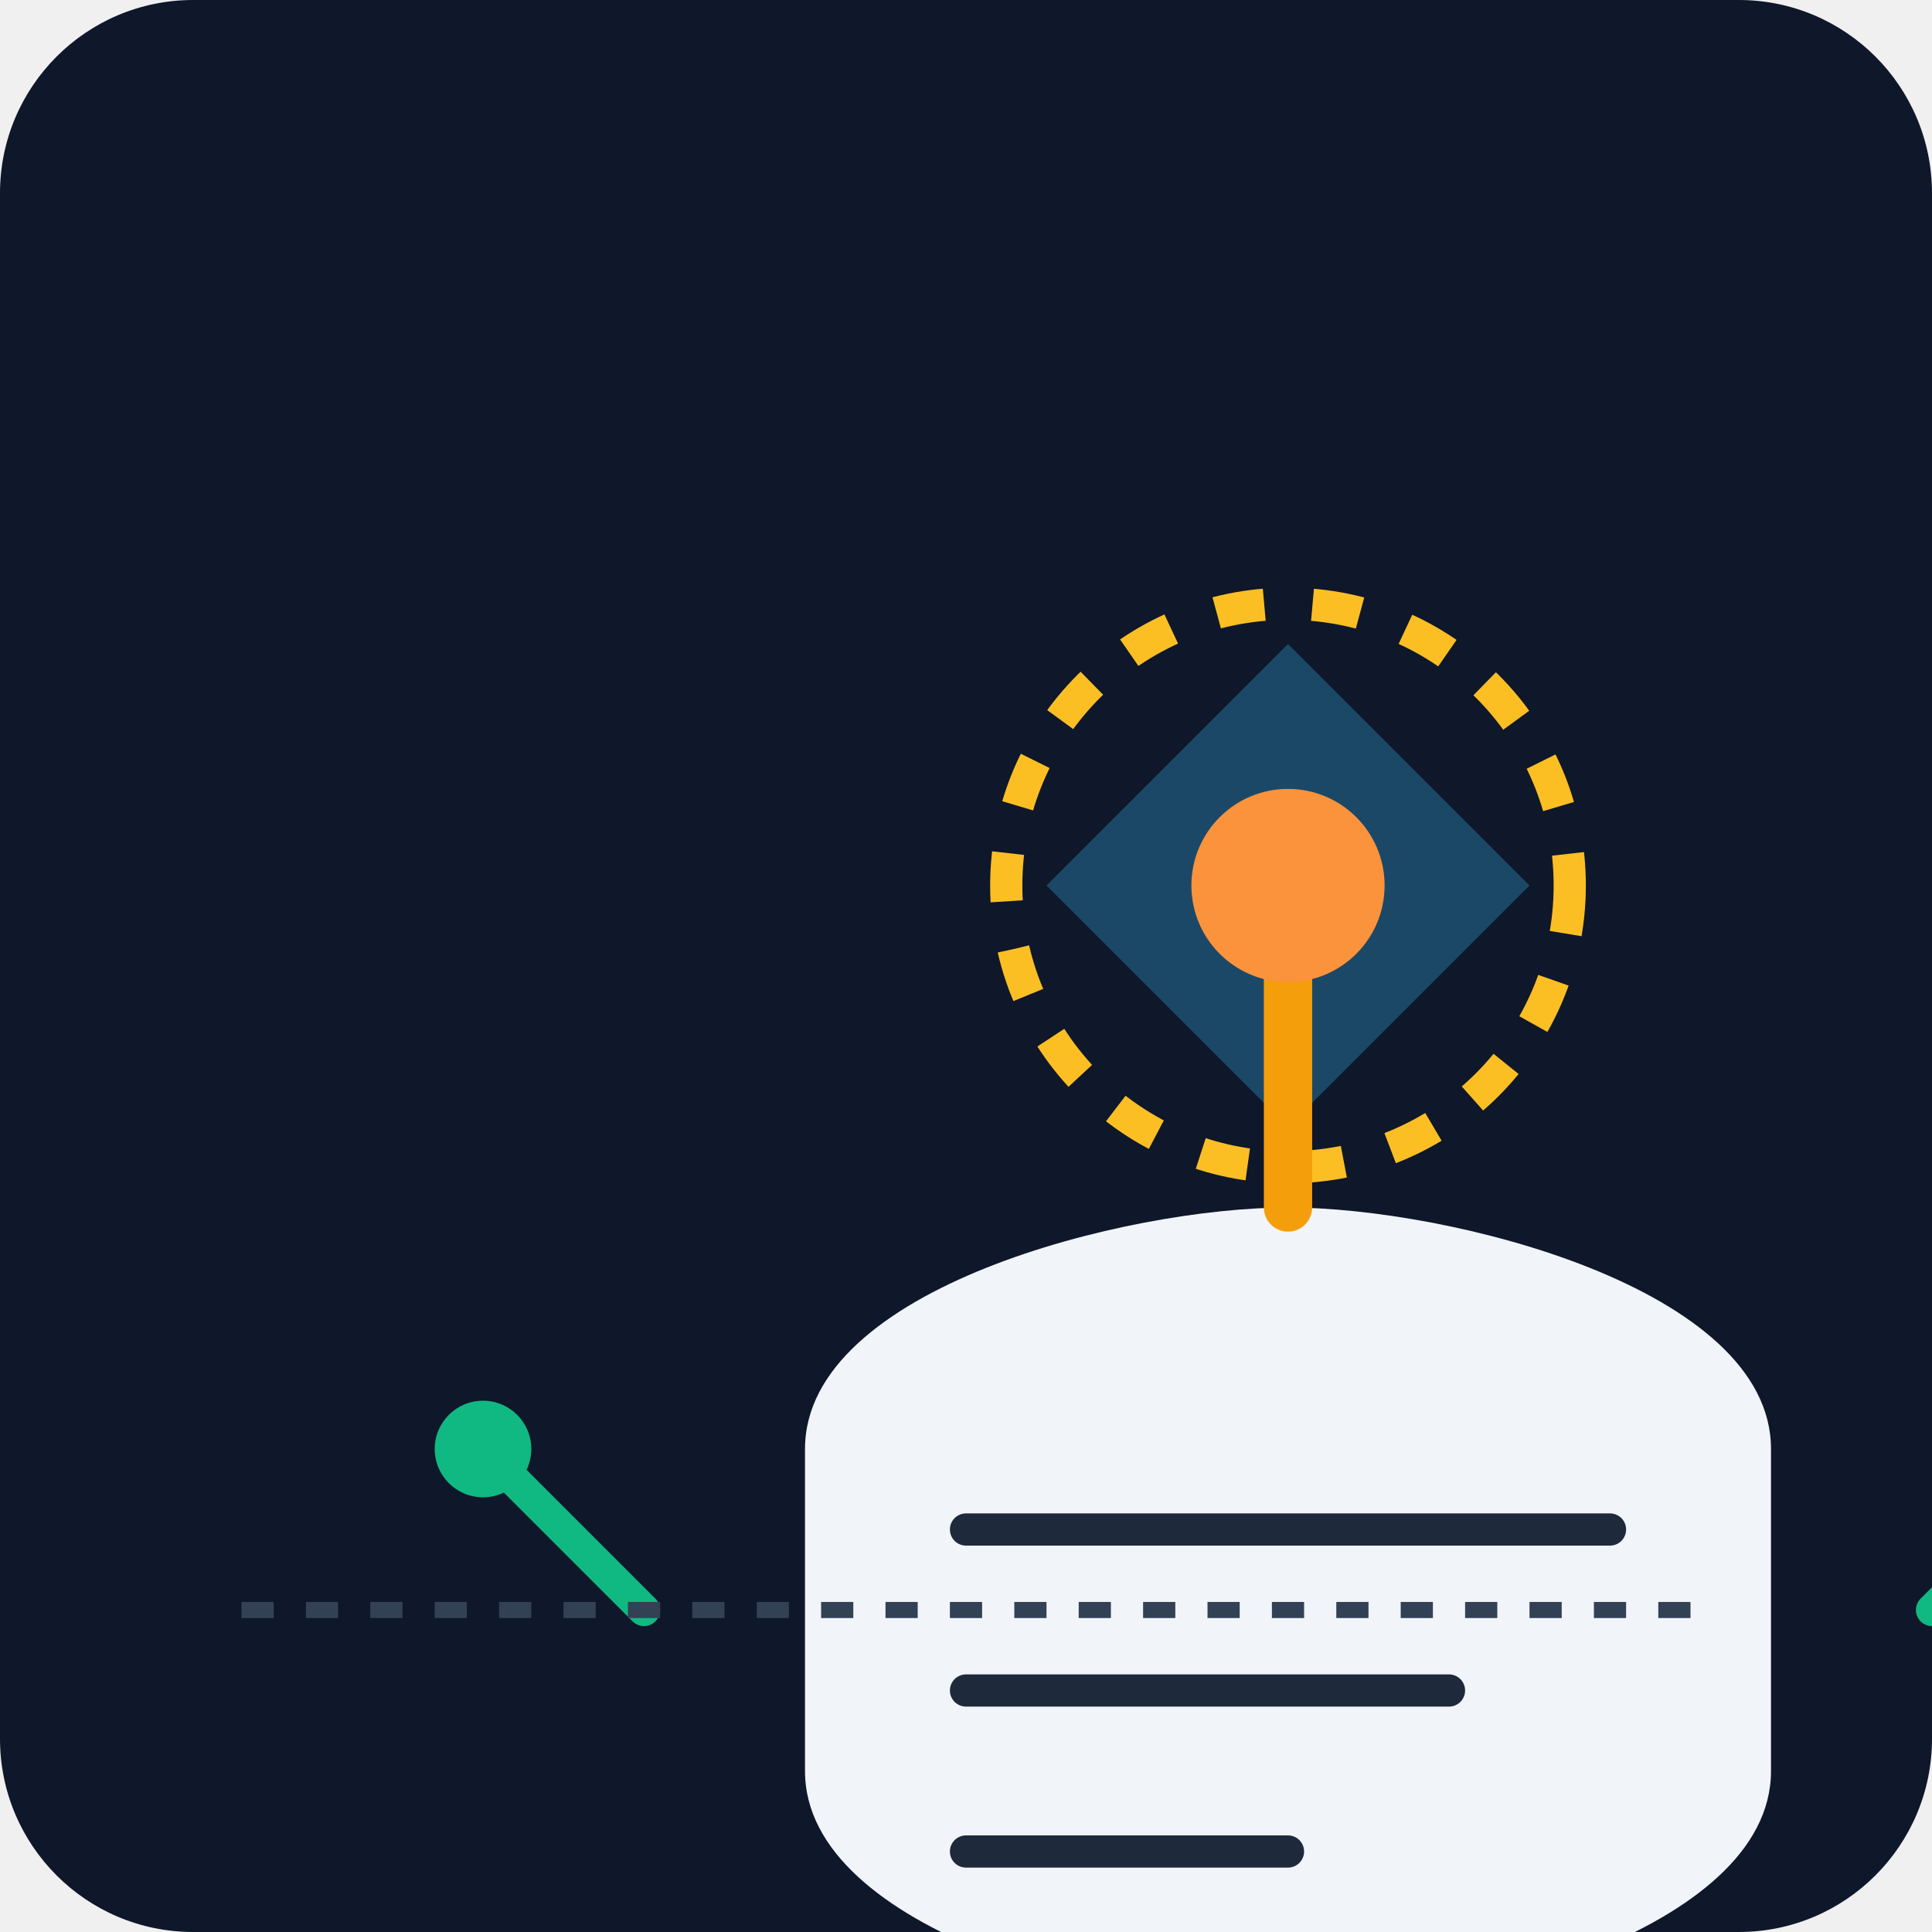
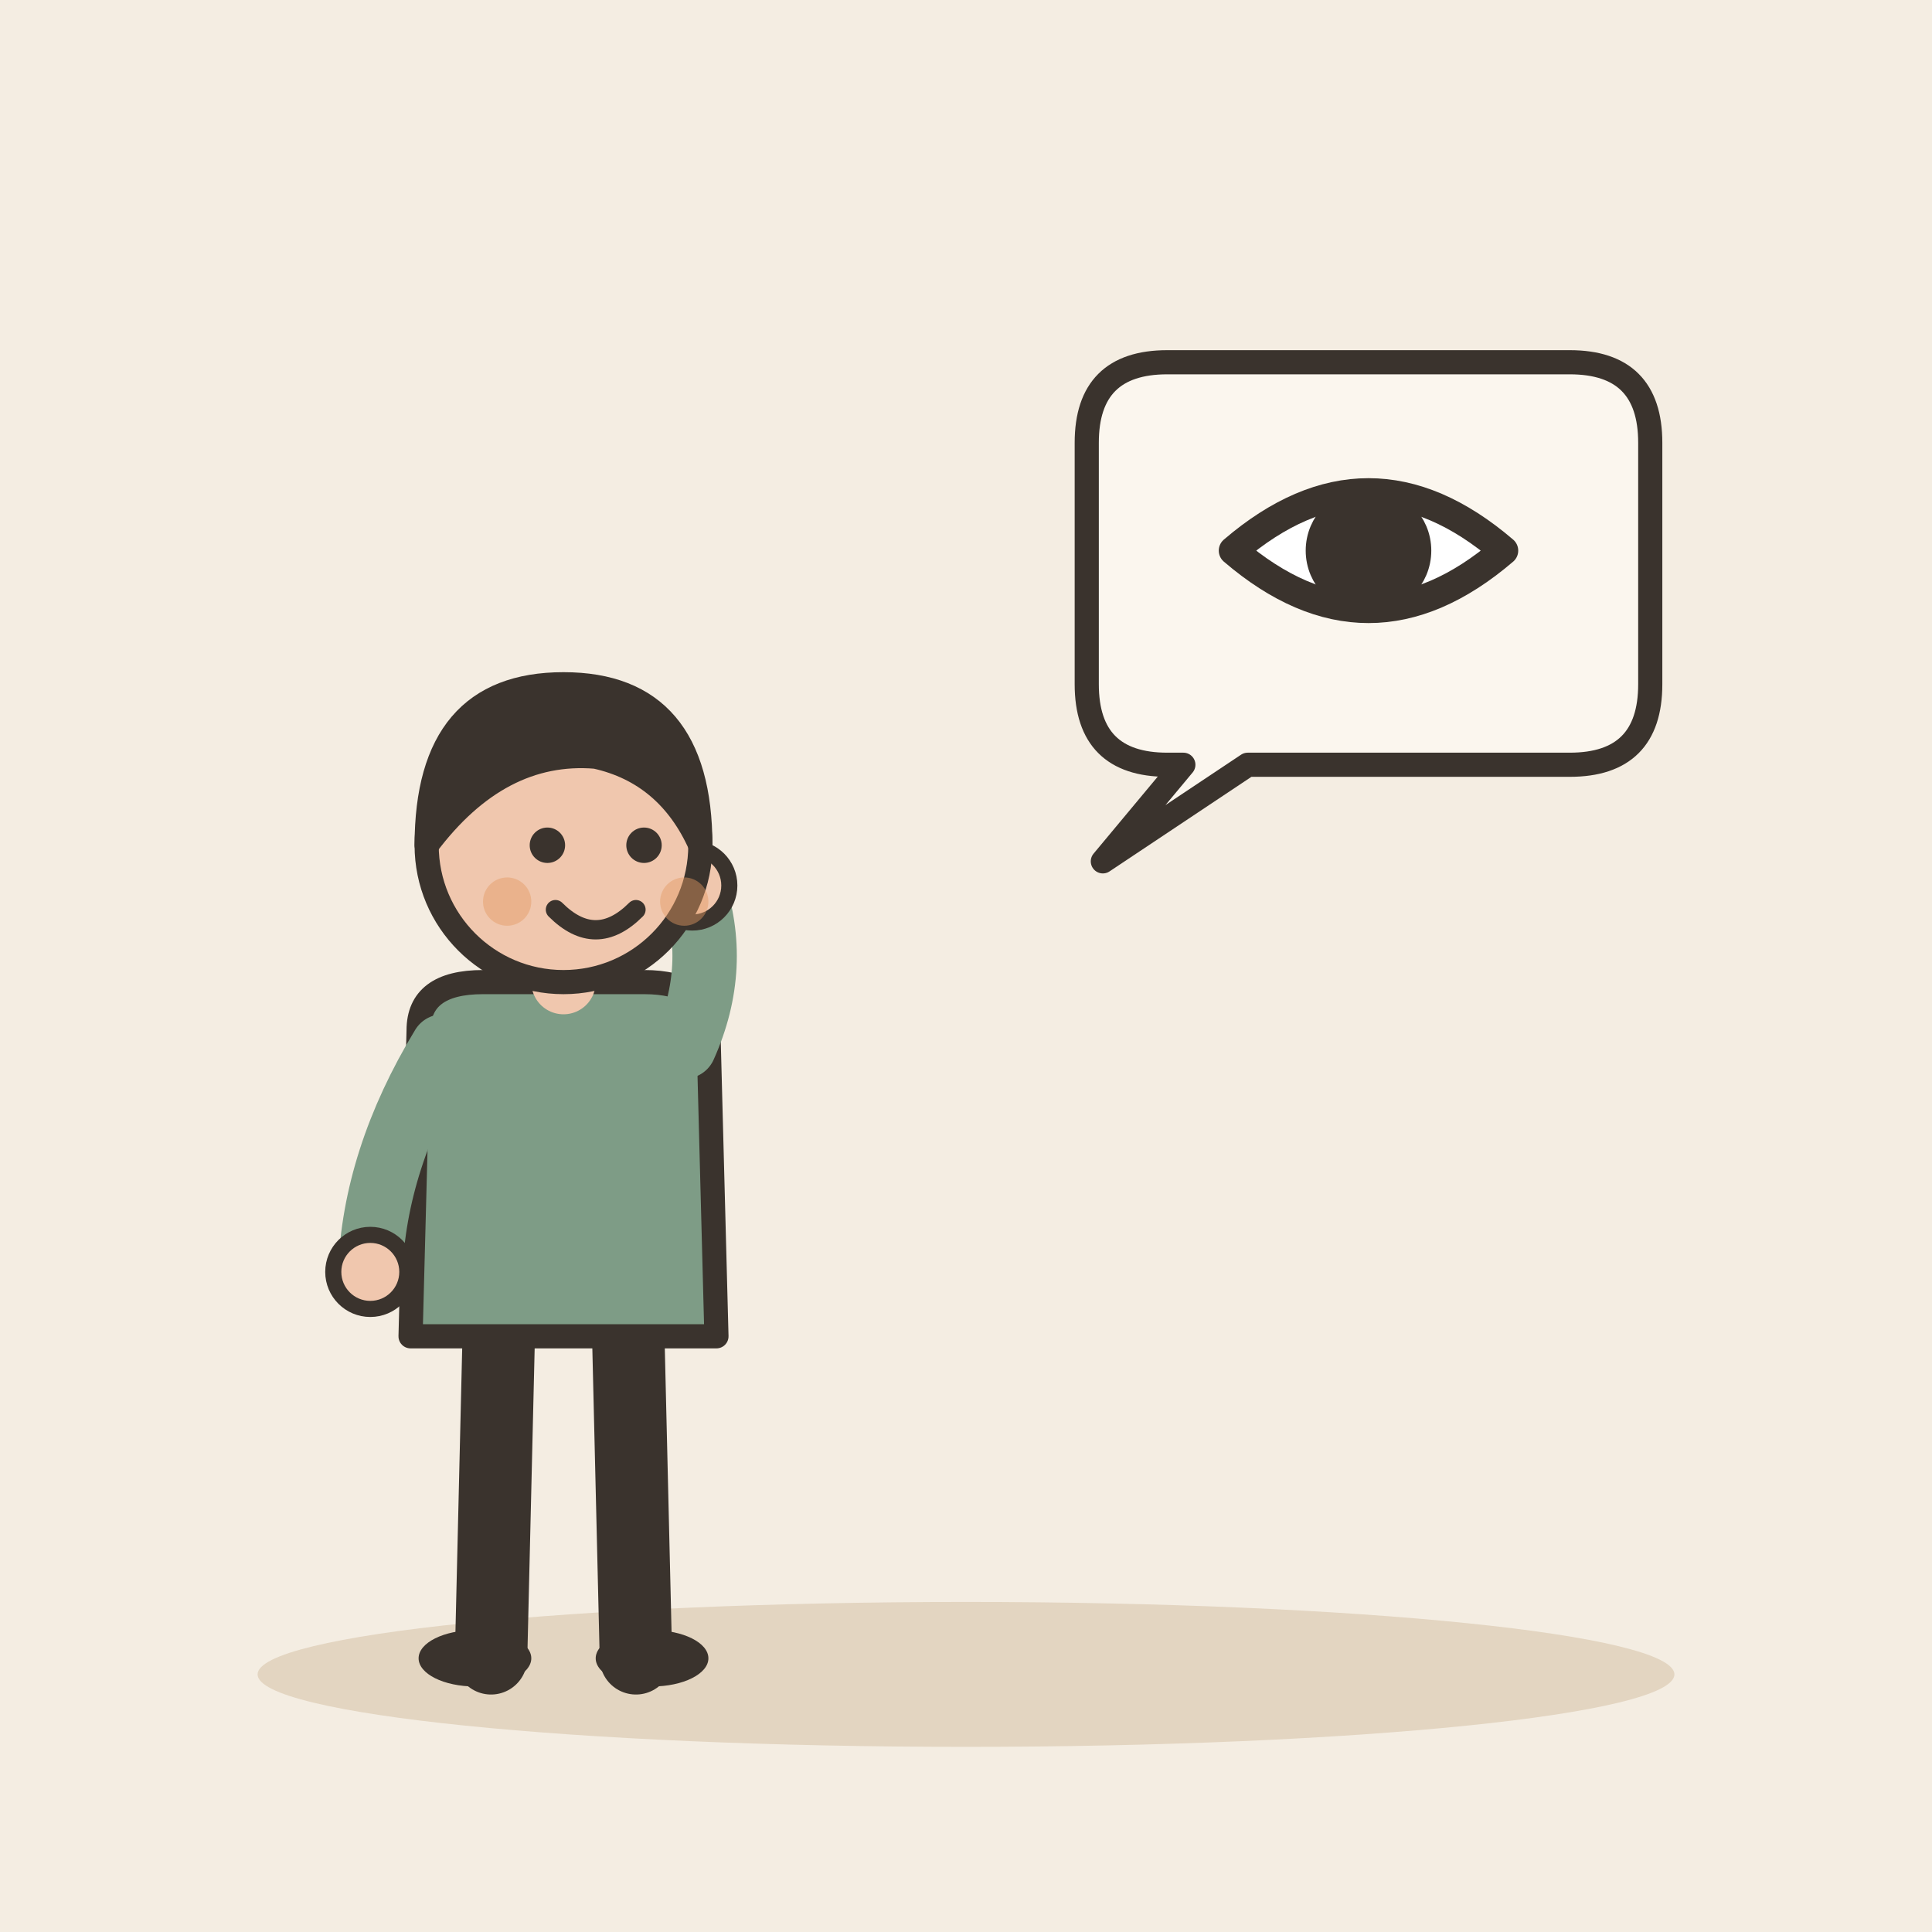
- <svg xmlns="http://www.w3.org/2000/svg" viewBox="0 0 240 240">
-   <defs>
-     <linearGradient id="bgGrad" x1="0" y1="0" x2="0" y2="240">
-       <stop offset="0%" stop-color="#0f172a" />
-       <stop offset="100%" stop-color="#1e293b" />
-     </linearGradient>
-   </defs>
-   <rect width="240" height="240" rx="24" fill="url(#bgGrad)" />
-   <g transform="translate(40, 60)">
-     <path d="M120 20 L150 50 L120 80 L90 50 Z" fill="#38bdf8" opacity="0.3" />
-     <circle cx="120" cy="50" r="35" fill="none" stroke="#fbbf24" stroke-width="4" stroke-dasharray="6 6" />
-     <path d="M60 120 C60 100 100 90 120 90 C140 90 180 100 180 120 L180 160 C180 180 140 190 120 190 C100 190 60 180 60 160 Z" fill="#f1f5f9" />
-     <path d="M80 130 L160 130 M80 150 L140 150 M80 170 L120 170" stroke="#1e293b" stroke-width="4" stroke-linecap="round" />
-     <path d="M120 90 L120 60" stroke="#f59e0b" stroke-width="6" stroke-linecap="round" />
-     <circle cx="120" cy="50" r="12" fill="#fb923c" />
-     <path d="M40 140 L20 120 M200 140 L220 120" stroke="#10b981" stroke-width="4" stroke-linecap="round" />
-     <circle cx="20" cy="120" r="6" fill="#10b981" />
-     <circle cx="220" cy="120" r="6" fill="#ec4899" />
+ <svg xmlns="http://www.w3.org/2000/svg" viewBox="0 0 240 240" data-style="editorial">
+   <rect width="240" height="240" fill="#F4EDE2" />
+   <ellipse cx="120" cy="208" rx="88" ry="9" fill="#E3D5C1" />
+   <g transform="translate(70 206)">
+     <path d="M-8 -42L-9 0" stroke="#3A332D" stroke-width="9" stroke-linecap="round" fill="none" />
+     <path d="M8 -42L9 0" stroke="#3A332D" stroke-width="9" stroke-linecap="round" fill="none" />
+     <ellipse cx="-11" cy="0" rx="7" ry="3.5" fill="#3A332D" />
+     <ellipse cx="11" cy="0" rx="7" ry="3.5" fill="#3A332D" />
+     <path d="M-18 -78Q-18 -84 -10 -84L10 -84Q18 -84 18 -78L19 -40L-19 -40Z" fill="#7E9C86" stroke="#3A332D" stroke-width="3" stroke-linecap="round" stroke-linejoin="round" />
+     <path d="M-15 -76Q-23.5 -62 -24 -48" fill="none" stroke="#7E9C86" stroke-width="8" stroke-linecap="round" stroke-linejoin="round" />
+     <circle cx="-24" cy="-48" r="4.6" fill="#F0C7AE" stroke="#3A332D" stroke-linecap="round" stroke-linejoin="round" stroke-width="2" />
+     <path d="M15 -76Q19.5 -86 16 -96" fill="none" stroke="#7E9C86" stroke-width="8" stroke-linecap="round" stroke-linejoin="round" />
+     <circle cx="16" cy="-96" r="4.6" fill="#F0C7AE" stroke="#3A332D" stroke-linecap="round" stroke-linejoin="round" stroke-width="2" />
+     <path d="M0 -84L0 -88" stroke="#F0C7AE" stroke-width="8" stroke-linecap="round" fill="none" />
+     <circle cx="0" cy="-101" r="17" fill="#F0C7AE" stroke="#3A332D" stroke-width="3" stroke-linecap="round" stroke-linejoin="round" />
+     <path d="M-17 -101Q-17 -121 0 -121Q17 -121 17 -101Q13 -110 4 -112Q-8 -113 -17 -101Z" fill="#3A332D" stroke="#3A332D" stroke-width="3" stroke-linecap="round" stroke-linejoin="round" />
+     <circle cx="-2" cy="-101" r="2.2" fill="#3A332D" />
+     <circle cx="10" cy="-101" r="2.2" fill="#3A332D" />
+     <path d="M-1 -93Q4 -88 9 -93" fill="none" stroke="#3A332D" stroke-width="2.4" stroke-linecap="round" stroke-linejoin="round" />
+     <circle cx="-7" cy="-94" r="3" fill="#E39A62" opacity="0.45" />
+     <circle cx="15" cy="-94" r="3" fill="#E39A62" opacity="0.45" />
  </g>
-   <path d="M30 200 L210 200" stroke="#334155" stroke-width="2" stroke-dasharray="4 4" />
+   <path d="M135 55Q135 45 145 45L195 45Q205 45 205 55L205 85Q205 95 195 95L155 95L137 107L147 95L145 95Q135 95 135 85Z" fill="#FBF6EE" stroke="#3A332D" stroke-width="3" stroke-linecap="round" stroke-linejoin="round" />
+   <g transform="translate(170 78) scale(1.2 1.2)">
+     <path d="M-14 -8Q0 -20 14 -8Q0 4 -14 -8Z" fill="#FFFFFF" stroke="#3A332D" stroke-width="3" stroke-linecap="round" stroke-linejoin="round" />
+     <circle cx="0" cy="-8" r="5" fill="#3A332D" stroke="#3A332D" stroke-width="3" stroke-linecap="round" stroke-linejoin="round" />
+   </g>
</svg>
